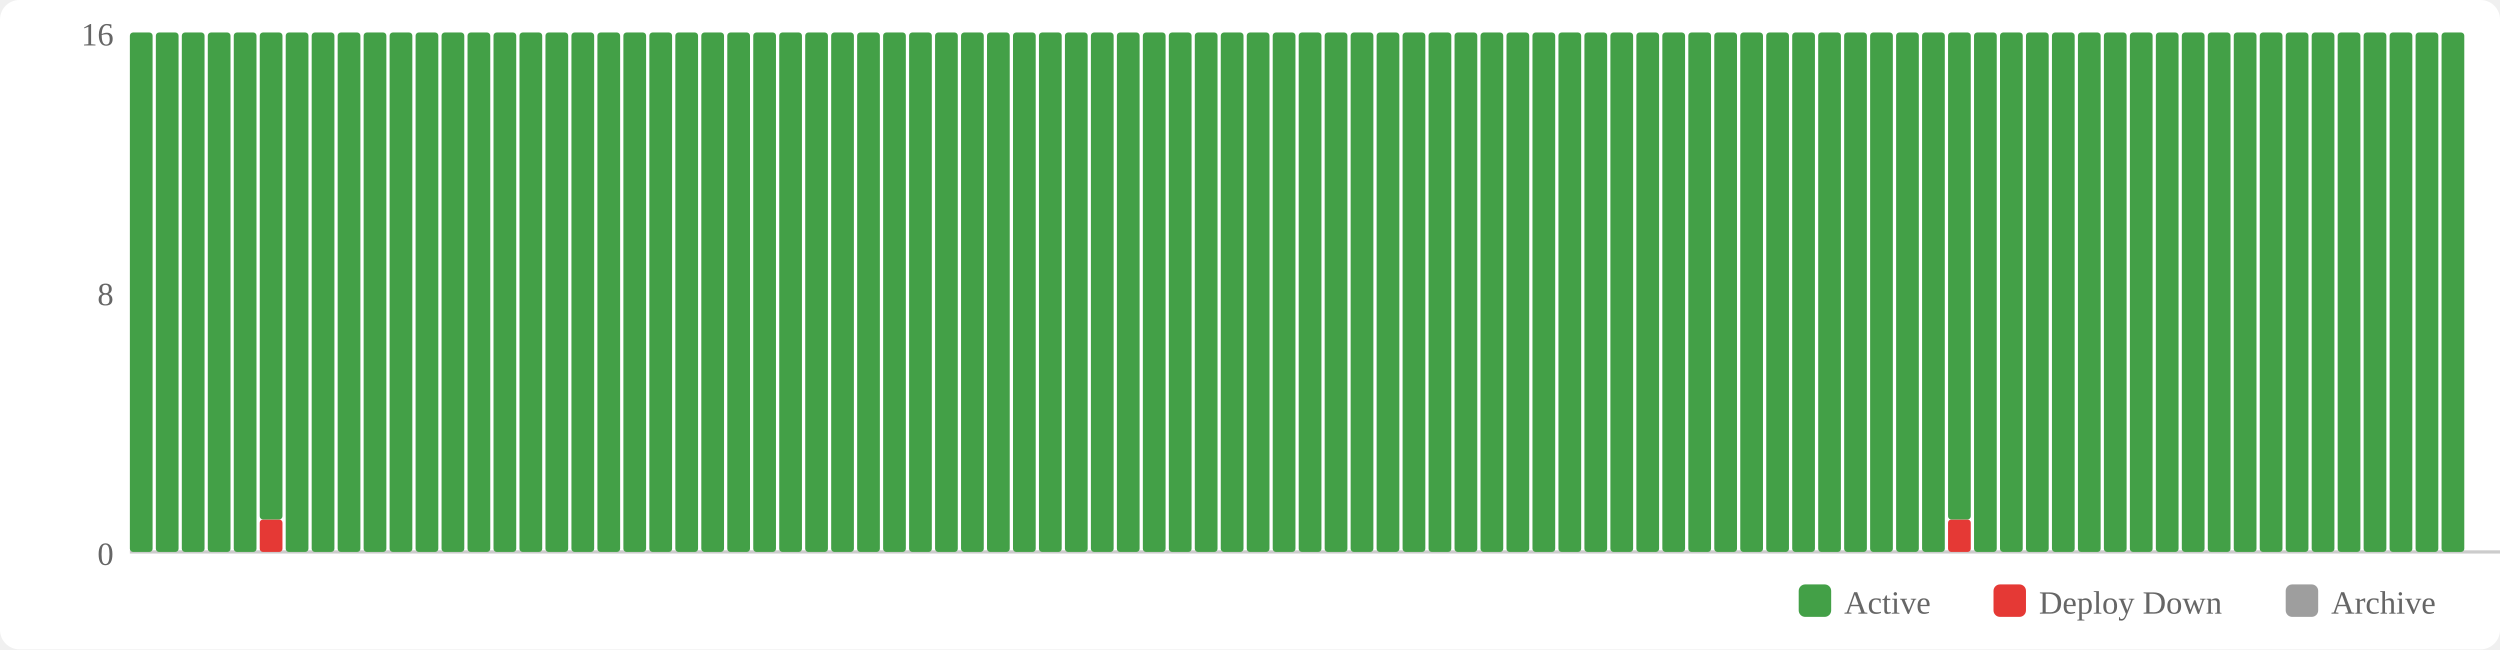
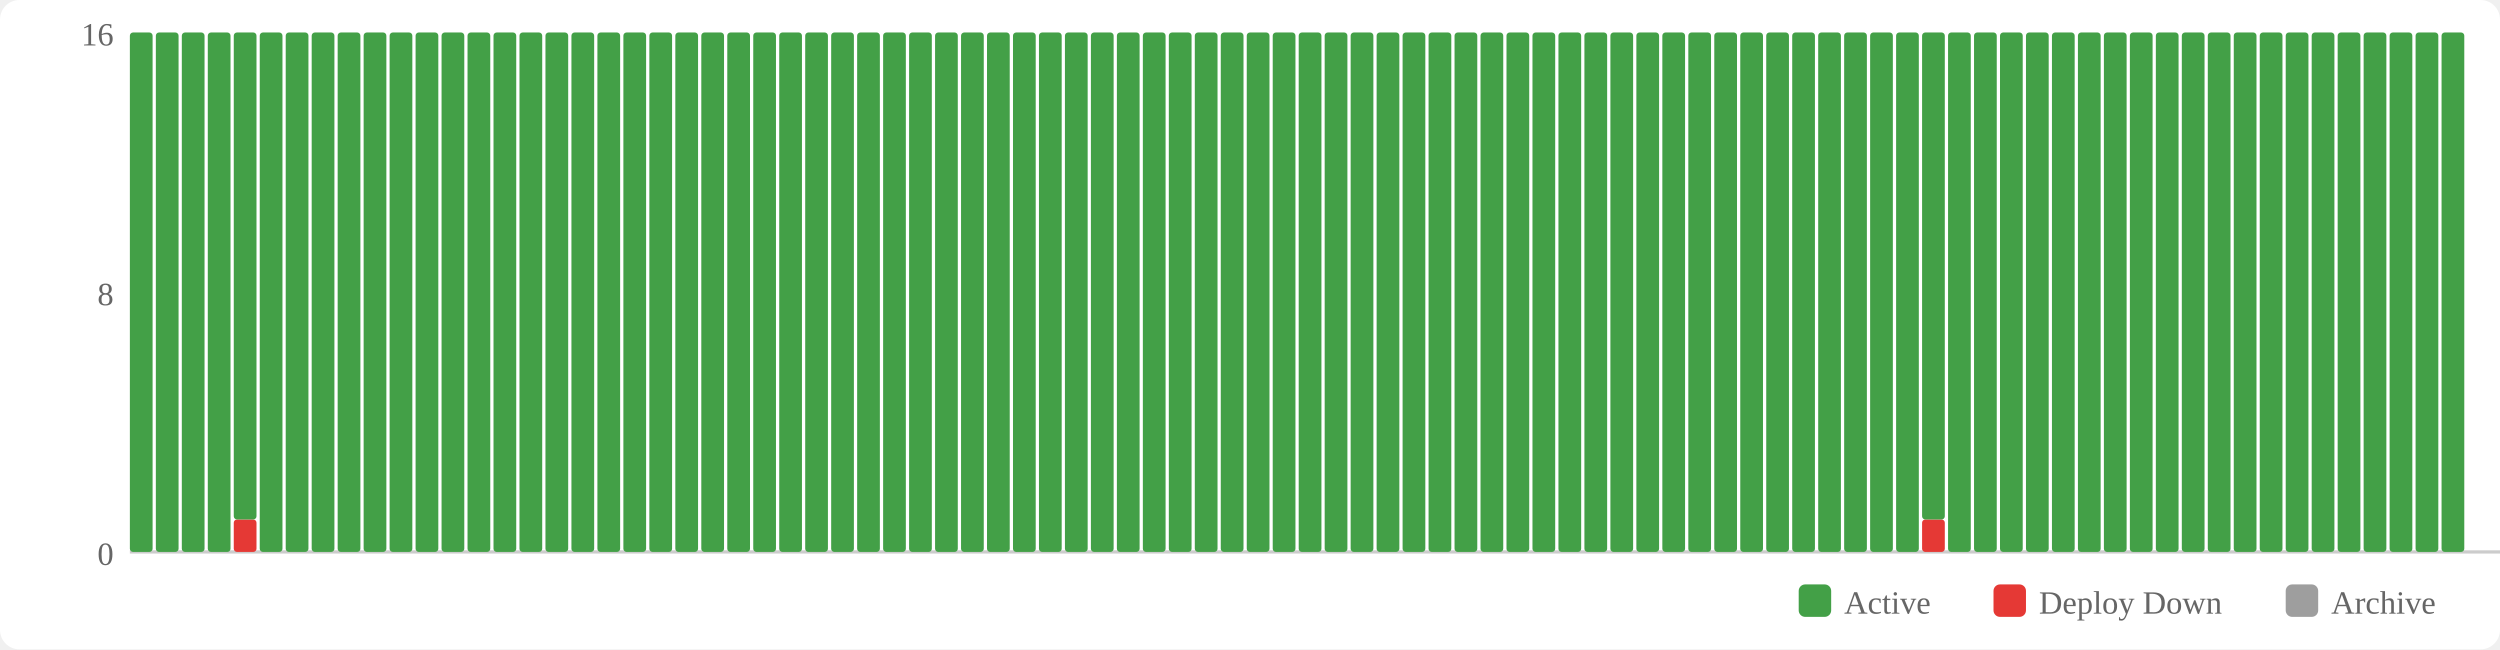
<svg xmlns="http://www.w3.org/2000/svg" width="770" height="200" viewBox="0 0 770 200">
  <rect width="770" height="200" fill="#fff" rx="6" />
  <rect x="554" y="180" width="10" height="10" fill="#43a047" rx="2" />
  <text x="568" y="189" font-size="10" fill="#666">Active</text>
  <rect x="614" y="180" width="10" height="10" fill="#e53935" rx="2" />
  <text x="628" y="189" font-size="10" fill="#666">Deploy Down</text>
  <rect x="704" y="180" width="10" height="10" fill="#9e9e9e" rx="2" />
  <text x="718" y="189" font-size="10" fill="#666">Archive</text>
  <text x="35" y="174" text-anchor="end" font-size="10" fill="#666">0</text>
  <text x="35" y="94" text-anchor="end" font-size="10" fill="#666">8</text>
  <text x="35" y="14" text-anchor="end" font-size="10" fill="#666">16</text>
  <line x1="40" y1="170" x2="770" y2="170" stroke="#ccc" stroke-width="1" />
  <rect x="40" y="10" width="7" height="160" fill="#43a047" rx="1" />
  <rect x="48" y="10" width="7" height="160" fill="#43a047" rx="1" />
  <rect x="56" y="10" width="7" height="160" fill="#43a047" rx="1" />
  <rect x="64" y="10" width="7" height="160" fill="#43a047" rx="1" />
-   <rect x="72" y="10" width="7" height="160" fill="#43a047" rx="1" />
-   <rect x="80" y="160" width="7" height="10" fill="#e53935" rx="1" />
-   <rect x="80" y="10" width="7" height="150" fill="#43a047" rx="1" />
+   <rect x="72" y="160" width="7" height="10" fill="#e53935" rx="1" />
+   <rect x="72" y="10" width="7" height="150" fill="#43a047" rx="1" />
+   <rect x="80" y="10" width="7" height="160" fill="#43a047" rx="1" />
  <rect x="88" y="10" width="7" height="160" fill="#43a047" rx="1" />
  <rect x="96" y="10" width="7" height="160" fill="#43a047" rx="1" />
  <rect x="104" y="10" width="7" height="160" fill="#43a047" rx="1" />
  <rect x="112" y="10" width="7" height="160" fill="#43a047" rx="1" />
  <rect x="120" y="10" width="7" height="160" fill="#43a047" rx="1" />
  <rect x="128" y="10" width="7" height="160" fill="#43a047" rx="1" />
  <rect x="136" y="10" width="7" height="160" fill="#43a047" rx="1" />
  <rect x="144" y="10" width="7" height="160" fill="#43a047" rx="1" />
  <rect x="152" y="10" width="7" height="160" fill="#43a047" rx="1" />
  <rect x="160" y="10" width="7" height="160" fill="#43a047" rx="1" />
  <rect x="168" y="10" width="7" height="160" fill="#43a047" rx="1" />
  <rect x="176" y="10" width="7" height="160" fill="#43a047" rx="1" />
  <rect x="184" y="10" width="7" height="160" fill="#43a047" rx="1" />
  <rect x="192" y="10" width="7" height="160" fill="#43a047" rx="1" />
  <rect x="200" y="10" width="7" height="160" fill="#43a047" rx="1" />
  <rect x="208" y="10" width="7" height="160" fill="#43a047" rx="1" />
  <rect x="216" y="10" width="7" height="160" fill="#43a047" rx="1" />
  <rect x="224" y="10" width="7" height="160" fill="#43a047" rx="1" />
  <rect x="232" y="10" width="7" height="160" fill="#43a047" rx="1" />
  <rect x="240" y="10" width="7" height="160" fill="#43a047" rx="1" />
  <rect x="248" y="10" width="7" height="160" fill="#43a047" rx="1" />
  <rect x="256" y="10" width="7" height="160" fill="#43a047" rx="1" />
  <rect x="264" y="10" width="7" height="160" fill="#43a047" rx="1" />
  <rect x="272" y="10" width="7" height="160" fill="#43a047" rx="1" />
  <rect x="280" y="10" width="7" height="160" fill="#43a047" rx="1" />
  <rect x="288" y="10" width="7" height="160" fill="#43a047" rx="1" />
  <rect x="296" y="10" width="7" height="160" fill="#43a047" rx="1" />
  <rect x="304" y="10" width="7" height="160" fill="#43a047" rx="1" />
  <rect x="312" y="10" width="7" height="160" fill="#43a047" rx="1" />
  <rect x="320" y="10" width="7" height="160" fill="#43a047" rx="1" />
  <rect x="328" y="10" width="7" height="160" fill="#43a047" rx="1" />
  <rect x="336" y="10" width="7" height="160" fill="#43a047" rx="1" />
  <rect x="344" y="10" width="7" height="160" fill="#43a047" rx="1" />
  <rect x="352" y="10" width="7" height="160" fill="#43a047" rx="1" />
  <rect x="360" y="10" width="7" height="160" fill="#43a047" rx="1" />
  <rect x="368" y="10" width="7" height="160" fill="#43a047" rx="1" />
  <rect x="376" y="10" width="7" height="160" fill="#43a047" rx="1" />
  <rect x="384" y="10" width="7" height="160" fill="#43a047" rx="1" />
  <rect x="392" y="10" width="7" height="160" fill="#43a047" rx="1" />
  <rect x="400" y="10" width="7" height="160" fill="#43a047" rx="1" />
  <rect x="408" y="10" width="7" height="160" fill="#43a047" rx="1" />
  <rect x="416" y="10" width="7" height="160" fill="#43a047" rx="1" />
  <rect x="424" y="10" width="7" height="160" fill="#43a047" rx="1" />
  <rect x="432" y="10" width="7" height="160" fill="#43a047" rx="1" />
  <rect x="440" y="10" width="7" height="160" fill="#43a047" rx="1" />
  <rect x="448" y="10" width="7" height="160" fill="#43a047" rx="1" />
  <rect x="456" y="10" width="7" height="160" fill="#43a047" rx="1" />
  <rect x="464" y="10" width="7" height="160" fill="#43a047" rx="1" />
  <rect x="472" y="10" width="7" height="160" fill="#43a047" rx="1" />
  <rect x="480" y="10" width="7" height="160" fill="#43a047" rx="1" />
  <rect x="488" y="10" width="7" height="160" fill="#43a047" rx="1" />
  <rect x="496" y="10" width="7" height="160" fill="#43a047" rx="1" />
  <rect x="504" y="10" width="7" height="160" fill="#43a047" rx="1" />
  <rect x="512" y="10" width="7" height="160" fill="#43a047" rx="1" />
  <rect x="520" y="10" width="7" height="160" fill="#43a047" rx="1" />
  <rect x="528" y="10" width="7" height="160" fill="#43a047" rx="1" />
  <rect x="536" y="10" width="7" height="160" fill="#43a047" rx="1" />
  <rect x="544" y="10" width="7" height="160" fill="#43a047" rx="1" />
  <rect x="552" y="10" width="7" height="160" fill="#43a047" rx="1" />
  <rect x="560" y="10" width="7" height="160" fill="#43a047" rx="1" />
  <rect x="568" y="10" width="7" height="160" fill="#43a047" rx="1" />
  <rect x="576" y="10" width="7" height="160" fill="#43a047" rx="1" />
  <rect x="584" y="10" width="7" height="160" fill="#43a047" rx="1" />
-   <rect x="592" y="10" width="7" height="160" fill="#43a047" rx="1" />
-   <rect x="600" y="160" width="7" height="10" fill="#e53935" rx="1" />
-   <rect x="600" y="10" width="7" height="150" fill="#43a047" rx="1" />
+   <rect x="592" y="160" width="7" height="10" fill="#e53935" rx="1" />
+   <rect x="592" y="10" width="7" height="150" fill="#43a047" rx="1" />
+   <rect x="600" y="10" width="7" height="160" fill="#43a047" rx="1" />
  <rect x="608" y="10" width="7" height="160" fill="#43a047" rx="1" />
  <rect x="616" y="10" width="7" height="160" fill="#43a047" rx="1" />
  <rect x="624" y="10" width="7" height="160" fill="#43a047" rx="1" />
  <rect x="632" y="10" width="7" height="160" fill="#43a047" rx="1" />
  <rect x="640" y="10" width="7" height="160" fill="#43a047" rx="1" />
  <rect x="648" y="10" width="7" height="160" fill="#43a047" rx="1" />
  <rect x="656" y="10" width="7" height="160" fill="#43a047" rx="1" />
  <rect x="664" y="10" width="7" height="160" fill="#43a047" rx="1" />
  <rect x="672" y="10" width="7" height="160" fill="#43a047" rx="1" />
  <rect x="680" y="10" width="7" height="160" fill="#43a047" rx="1" />
  <rect x="688" y="10" width="7" height="160" fill="#43a047" rx="1" />
  <rect x="696" y="10" width="7" height="160" fill="#43a047" rx="1" />
  <rect x="704" y="10" width="7" height="160" fill="#43a047" rx="1" />
  <rect x="712" y="10" width="7" height="160" fill="#43a047" rx="1" />
  <rect x="720" y="10" width="7" height="160" fill="#43a047" rx="1" />
  <rect x="728" y="10" width="7" height="160" fill="#43a047" rx="1" />
  <rect x="736" y="10" width="7" height="160" fill="#43a047" rx="1" />
  <rect x="744" y="10" width="7" height="160" fill="#43a047" rx="1" />
  <rect x="752" y="10" width="7" height="160" fill="#43a047" rx="1" />
</svg>
